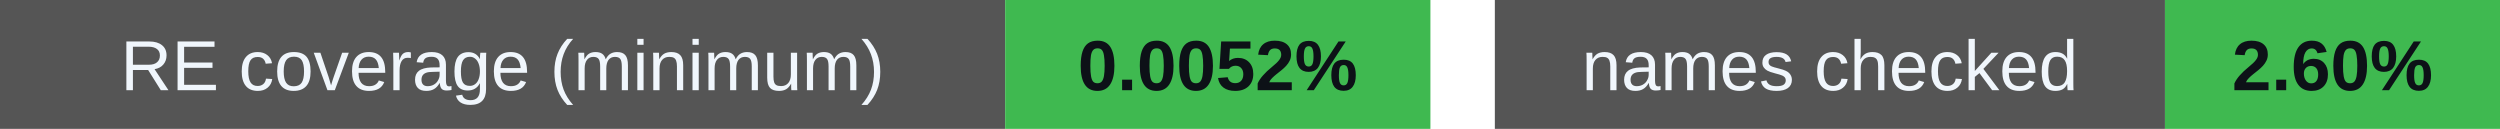
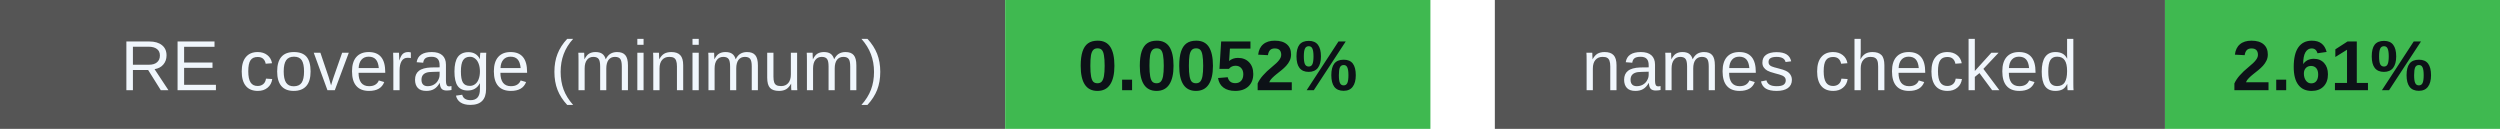
<svg xmlns="http://www.w3.org/2000/svg" width="388" height="20" viewBox="0 0 388 20" role="img" aria-labelledby="badges-title badges-desc">
  <g font-family="-apple-system,BlinkMacSystemFont,Segoe UI,Arial,sans-serif" font-size="11">
    <rect x="0" y="0" width="156" height="20" rx="0" fill="#555" />
    <rect x="156" y="0" width="66" height="20" rx="0" fill="#3fb950" />
    <text x="78.0" y="14" font-size="11" font-weight="500" fill="#f0f6fc" text-anchor="middle">RE coverage (minimum)</text>
    <text x="189.0" y="14" font-size="11" font-weight="700" fill="#0d1117" text-anchor="middle">0.0052%</text>
    <rect x="232" y="0" width="104" height="20" rx="0" fill="#555" />
    <rect x="336" y="0" width="52" height="20" rx="0" fill="#3fb950" />
    <text x="284.0" y="14" font-size="11" font-weight="500" fill="#f0f6fc" text-anchor="middle">names checked</text>
-     <text x="362.0" y="14" font-size="11" font-weight="700" fill="#0d1117" text-anchor="middle">2.60%</text>
+     <text x="362.0" y="14" font-size="11" font-weight="700" fill="#0d1117" text-anchor="middle">2.61%</text>
  </g>
</svg>
